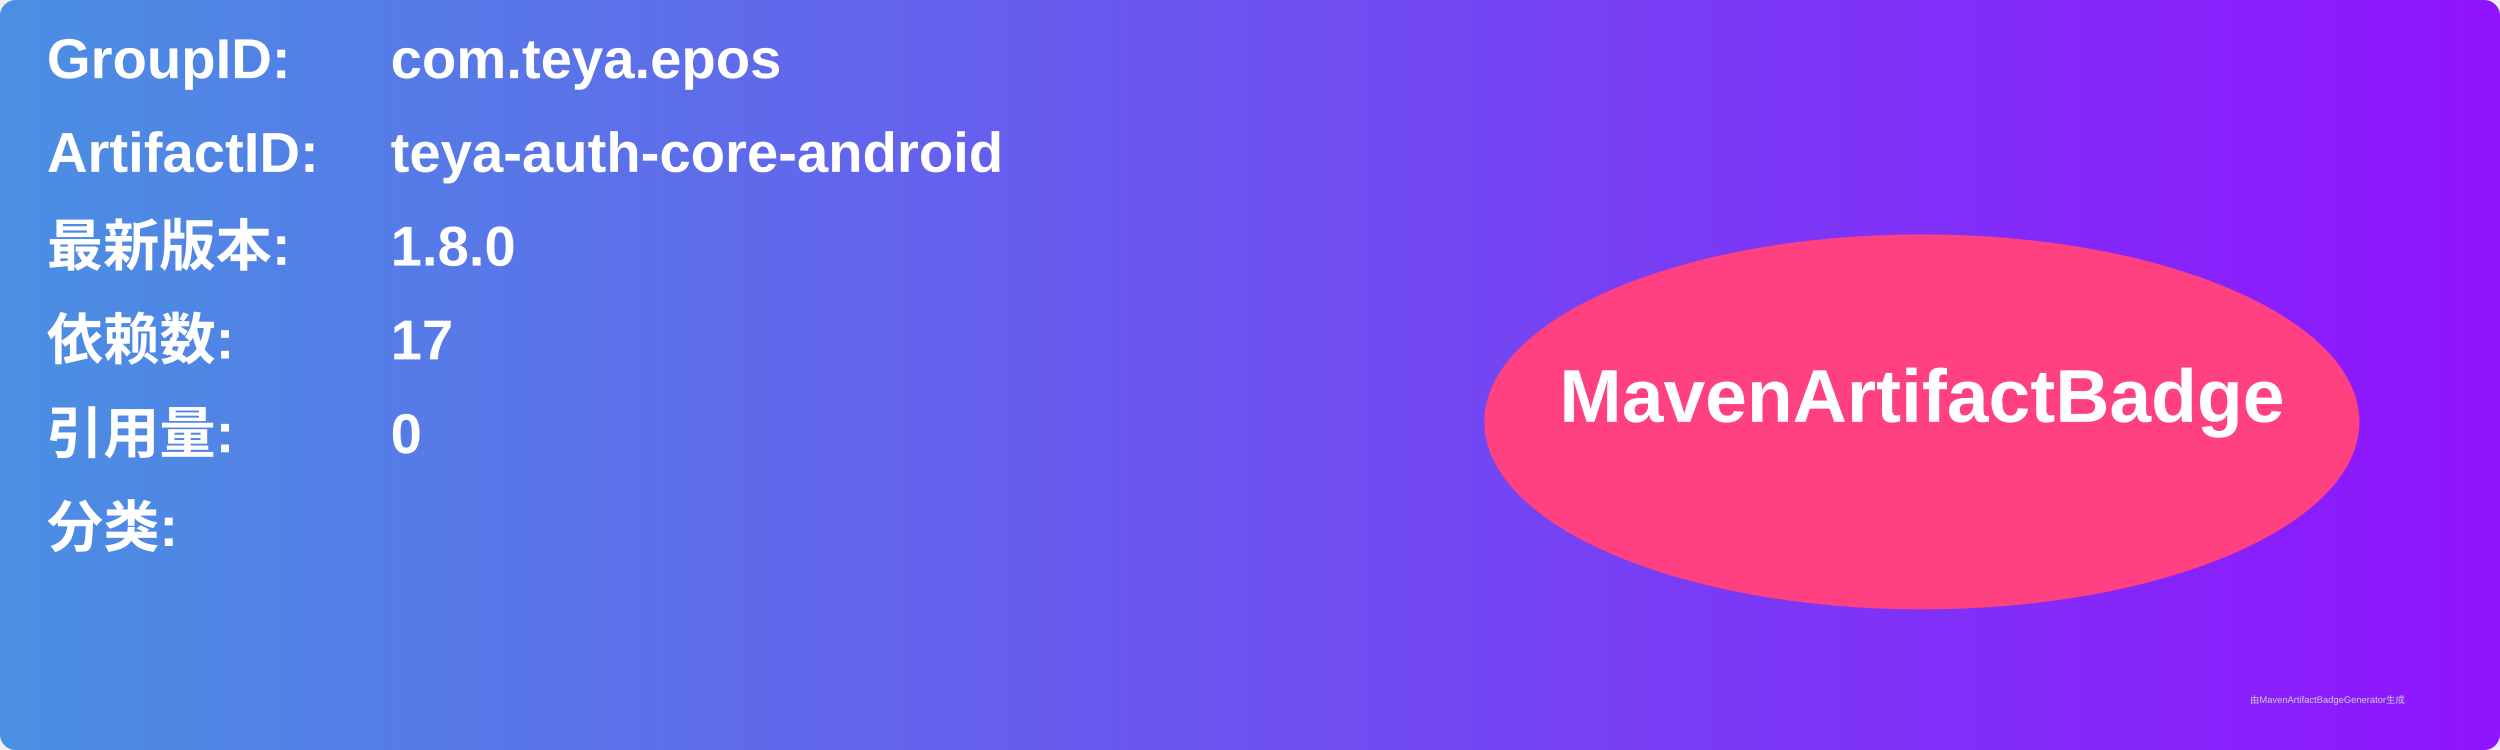
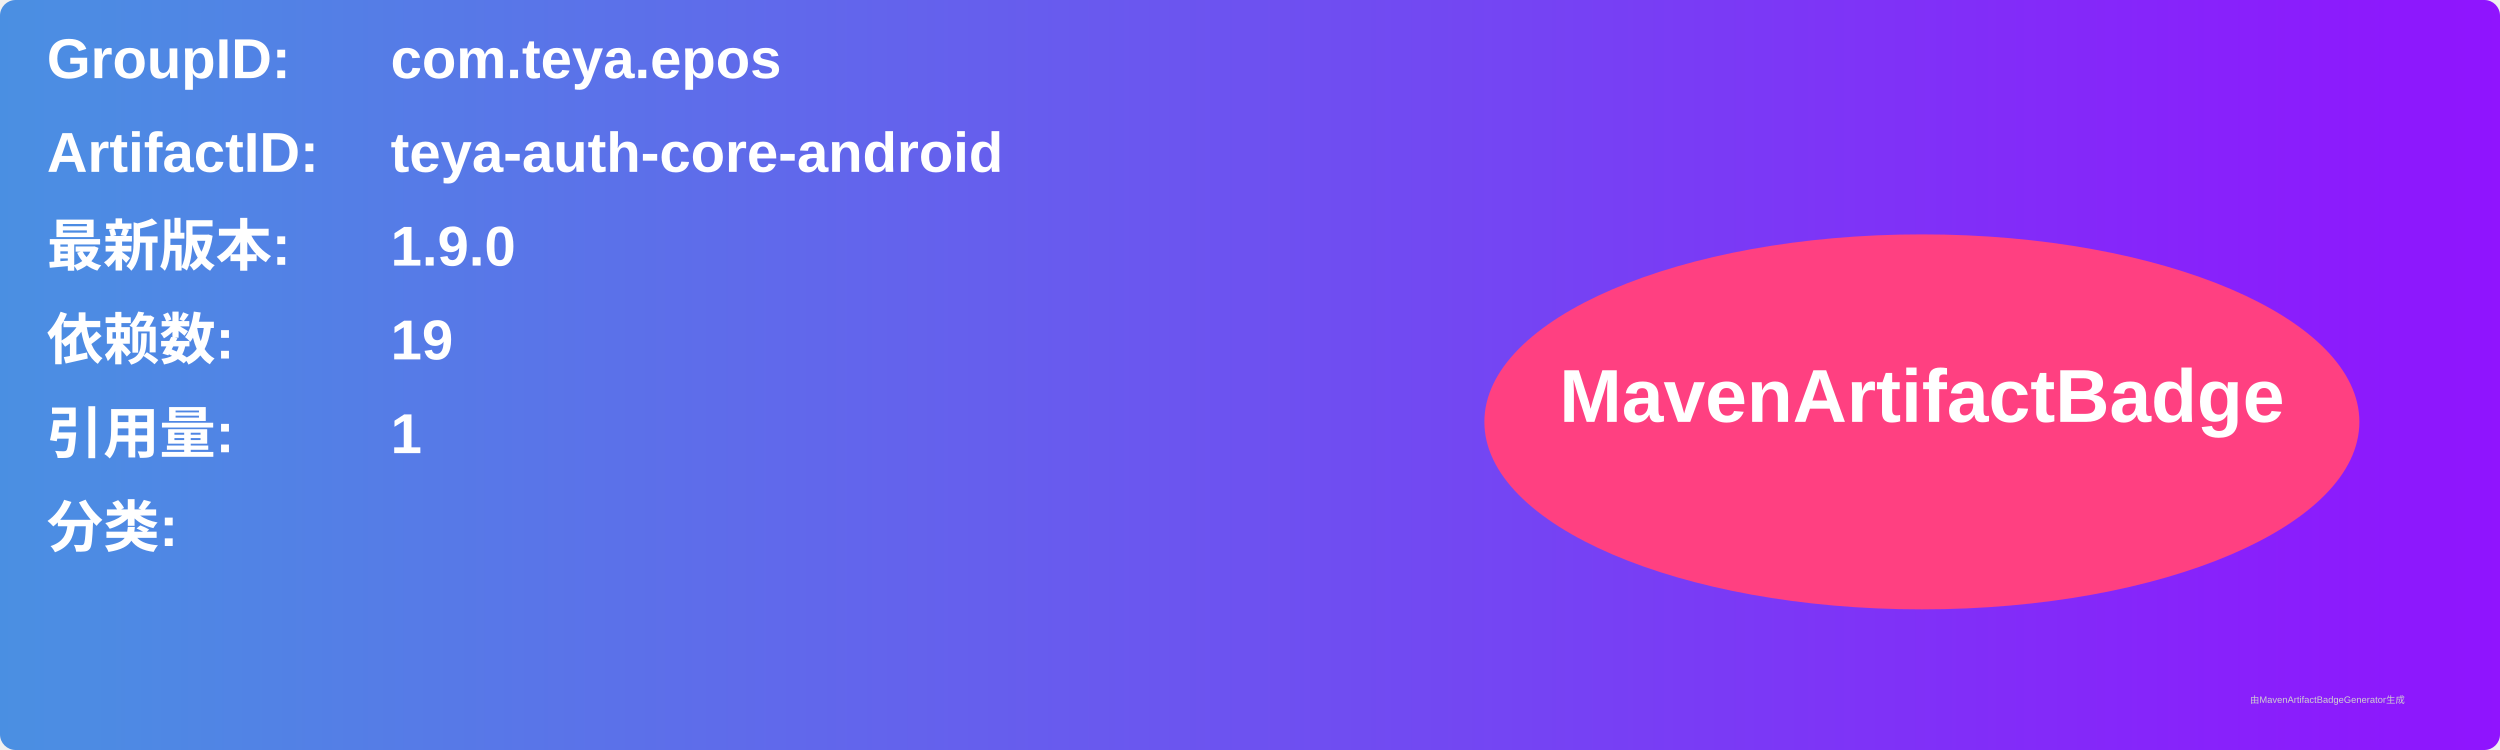
<svg xmlns="http://www.w3.org/2000/svg" width="800" height="240" viewBox="0 0 800 240">
  <linearGradient id="grad" x1="0%" y1="0%" x2="100%" y2="0%">
    <stop offset="0%" stop-color="#4a90e2" />
    <stop offset="100%" stop-color="#9013fe" />
  </linearGradient>
  <rect width="100%" height="100%" rx="5" ry="5" fill="url(#grad)" />
  <g transform="translate(15, 15)">
    <text x="0" y="10" font-family="Arial" font-size="18" fill="white" font-weight="bold" width="260">GroupID:</text>
    <text x="110" y="10" font-family="Arial" font-size="18" fill="white" font-weight="bold" width="460">com.teya.epos</text>
    <text x="0" y="40" font-family="Arial" font-size="18" fill="white" font-weight="bold" width="260">ArtifactID:</text>
    <text x="110" y="40" font-family="Arial" font-size="18" fill="white" font-weight="bold" width="460">teya-auth-core-android</text>
    <text x="0" y="70" font-family="Arial" font-size="18" fill="white" font-weight="bold">最新版本:</text>
    <text x="110" y="70" font-family="Arial" font-size="18" fill="white" font-weight="bold">
-       <tspan font-weight="bold">1.8.0</tspan>
+       <tspan font-weight="bold">1.9.0</tspan>
    </text>
    <text x="0" y="100" font-family="Arial" font-size="18" fill="white" font-weight="bold">依赖数: </text>
    <text x="110" y="100" font-family="Arial" font-size="18" fill="white">
-       <tspan font-weight="bold">17</tspan>
+       <tspan font-weight="bold">19</tspan>
    </text>
    <text x="0" y="130" font-family="Arial" font-size="18" fill="white" font-weight="bold">引用量: </text>
    <text x="110" y="130" font-family="Arial" font-size="18" fill="white">
-       <tspan font-weight="bold">0</tspan>
+       <tspan font-weight="bold">1</tspan>
    </text>
    <text x="0" y="160" font-family="Arial" font-size="18" fill="white" font-weight="bold">分类:</text>
    <text x="10" y="190" font-family="Arial" font-size="10" fill="white">
      <tspan font-weight="bold" />
    </text>
    <ellipse cx="600" cy="120" rx="140" ry="60" fill="#ff4081" />
    <text x="600" y="120" text-anchor="middle" font-family="Arial" font-size="24" fill="white" font-weight="bold">MavenArtifactBadge</text>
  </g>
  <text x="720" y="225" font-family="Arial" font-size="3" fill="#d0d0d0">由MavenArtifactBadgeGenerator生成</text>
</svg>
